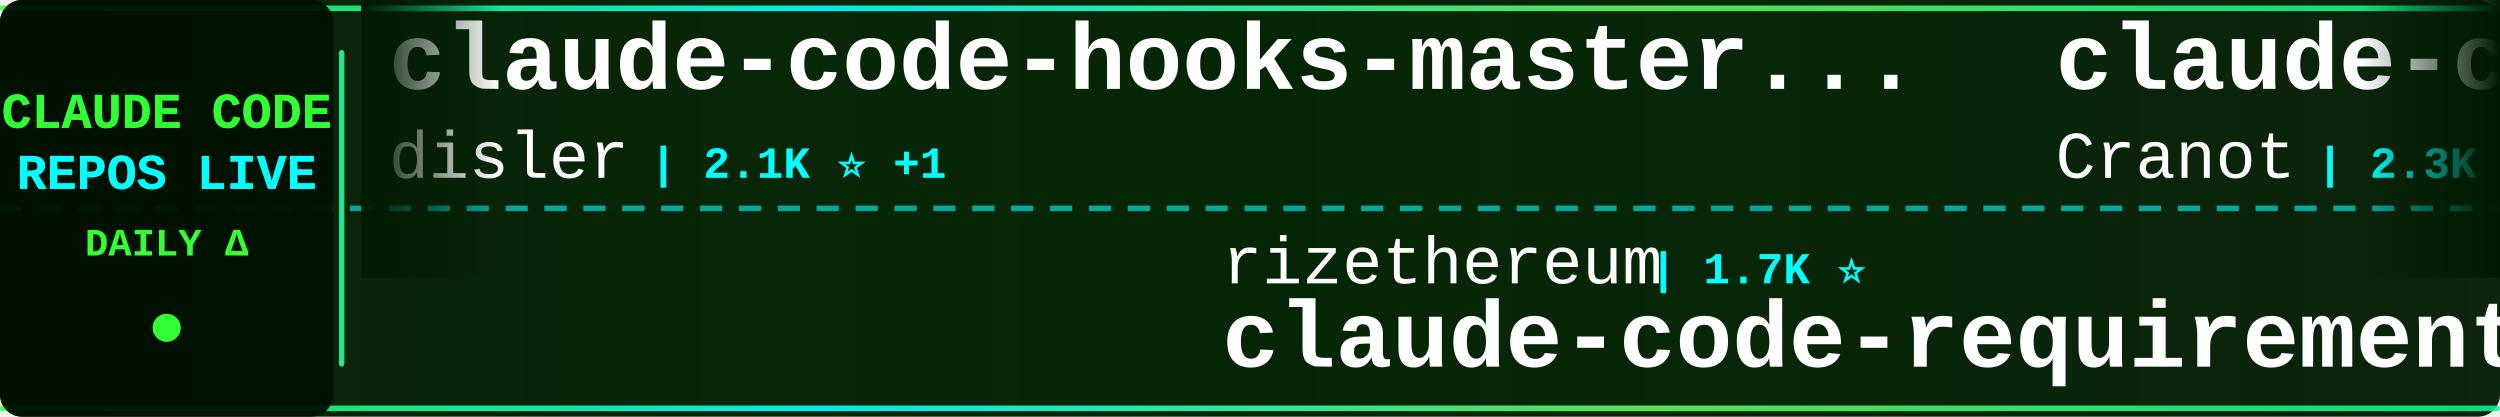
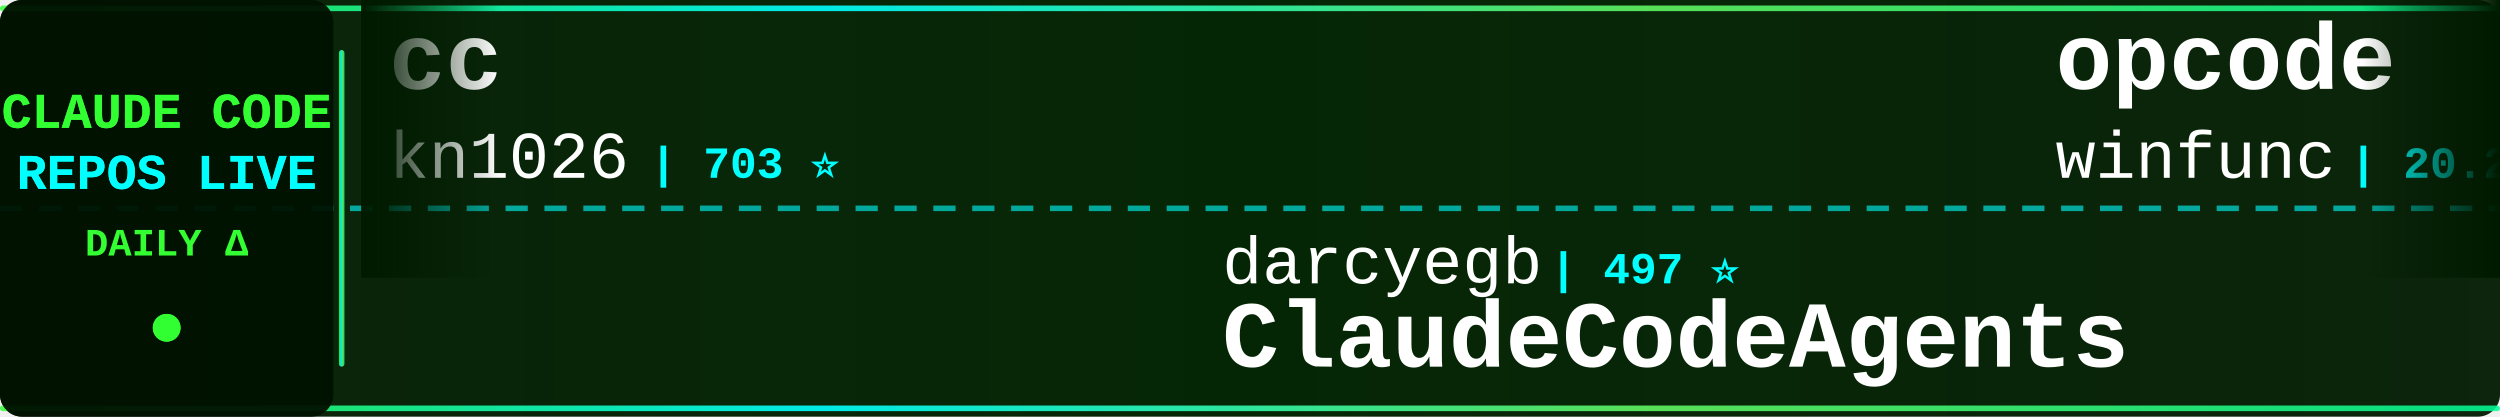
<svg xmlns="http://www.w3.org/2000/svg" width="900" height="150">
  <defs>
    <linearGradient id="tickerBg" x1="0%" y1="0%" x2="100%" y2="0%">
      <stop offset="0%" style="stop-color:#001a00;stop-opacity:0.95" />
      <stop offset="50%" style="stop-color:#002200;stop-opacity:0.98" />
      <stop offset="100%" style="stop-color:#001a00;stop-opacity:0.95" />
    </linearGradient>
    <linearGradient id="borderGrad" x1="0%" y1="0%" x2="100%" y2="0%">
      <stop offset="0%" style="stop-color:#33ff33;stop-opacity:0.85">
        <animate attributeName="stop-opacity" values="0.85;1;0.85" dur="2s" repeatCount="indefinite" />
      </stop>
      <stop offset="33%" style="stop-color:#00ffff;stop-opacity:0.9">
        <animate attributeName="stop-opacity" values="0.9;1;0.9" dur="2.2s" repeatCount="indefinite" />
      </stop>
      <stop offset="66%" style="stop-color:#66ff66;stop-opacity:0.85">
        <animate attributeName="stop-opacity" values="0.85;1;0.85" dur="1.8s" repeatCount="indefinite" />
      </stop>
      <stop offset="100%" style="stop-color:#00ff99;stop-opacity:0.85">
        <animate attributeName="stop-opacity" values="0.85;1;0.85" dur="2s" repeatCount="indefinite" />
      </stop>
    </linearGradient>
    <filter id="textGlow">
      <feGaussianBlur stdDeviation="0.1" result="coloredBlur" />
      <feMerge>
        <feMergeNode in="coloredBlur" />
        <feMergeNode in="SourceGraphic" />
      </feMerge>
    </filter>
    <filter id="metricGlow">
      <feGaussianBlur stdDeviation="0.2" result="coloredBlur" />
      <feMerge>
        <feMergeNode in="coloredBlur" />
        <feMergeNode in="SourceGraphic" />
      </feMerge>
    </filter>
    <linearGradient id="leftFade" x1="0%" y1="0%" x2="100%" y2="0%">
      <stop offset="0%" style="stop-color:#001a00;stop-opacity:1" />
      <stop offset="100%" style="stop-color:#001a00;stop-opacity:0" />
    </linearGradient>
    <linearGradient id="rightFade" x1="0%" y1="0%" x2="100%" y2="0%">
      <stop offset="0%" style="stop-color:#001a00;stop-opacity:0" />
      <stop offset="100%" style="stop-color:#001a00;stop-opacity:1" />
    </linearGradient>
  </defs>
  <rect width="900" height="150" fill="url(#tickerBg)" rx="8" />
  <rect x="0" y="2" width="900" height="2" fill="url(#borderGrad)" rx="1" />
  <rect x="0" y="146" width="900" height="2" fill="url(#borderGrad)" rx="1" />
  <line x1="0" y1="75" x2="900" y2="75" stroke="#00ffff" stroke-width="2" stroke-dasharray="8 6" opacity="0.6" />
  <rect x="0" y="0" width="120" height="150" fill="#001100" opacity="0.95" rx="8" />
  <text x="60" y="46" font-family="'Courier New', monospace" font-size="18" font-weight="bold" fill="#33ff33" text-anchor="middle" filter="url(#textGlow)">
    CLAUDE CODE
  </text>
  <text x="60" y="68" font-family="'Courier New', monospace" font-size="18" font-weight="bold" fill="#00ffff" text-anchor="middle" filter="url(#textGlow)">
    REPOS LIVE
  </text>
  <text x="60" y="92" font-family="'Courier New', monospace" font-size="14" font-weight="bold" fill="#33ff33" text-anchor="middle">
    DAILY Δ
  </text>
  <circle cx="60" cy="118" r="5" fill="#33ff33" filter="url(#metricGlow)">
    <animate attributeName="r" values="4;6;4" dur="1.5s" repeatCount="indefinite" />
    <animate attributeName="opacity" values="0.6;1;0.6" dur="1.5s" repeatCount="indefinite" />
  </circle>
  <rect x="122" y="18" width="2" height="114" fill="url(#borderGrad)" rx="1" />
  <clipPath id="tickerClip">
    <rect x="130" y="0" width="770" height="150" />
  </clipPath>
  <g clip-path="url(#tickerClip)">
    <g id="tickerItems">
      <animateTransform attributeName="transform" attributeType="XML" type="translate" from="0 0" to="-3000 0" dur="54s" repeatCount="indefinite" />
      <g transform="translate(0, 0)">
-         <text x="140" y="32" font-family="'Courier New', monospace" font-size="34" font-weight="bold" fill="#ffffff">claude-code-hooks-master...</text>
-         <text x="140" y="64" font-family="'Courier New', monospace" font-size="24" font-weight="normal" fill="#ffffff" opacity="1.0">disler</text>
-         <text x="234" y="64" font-family="'Courier New', monospace" font-size="16" font-weight="bold" fill="#00ffff"> | 2.1K ⭐ +1</text>
+         <text x="140" y="32" font-family="'Courier New', monospace" font-size="34" font-weight="bold" fill="#ffffff">cc</text>
+         <text x="140" y="64" font-family="'Courier New', monospace" font-size="24" font-weight="normal" fill="#ffffff" opacity="1.0">kn1026</text>
+         <text x="234" y="64" font-family="'Courier New', monospace" font-size="16" font-weight="bold" fill="#00ffff"> | 703 ⭐</text>
      </g>
      <g transform="translate(300, 0)">
-         <text x="140" y="102" font-family="'Courier New', monospace" font-size="24" font-weight="normal" fill="#ffffff" opacity="1.0">rizethereum</text>
-         <text x="294" y="102" font-family="'Courier New', monospace" font-size="16" font-weight="bold" fill="#00ffff"> | 1.7K ⭐</text>
-         <text x="140" y="132" font-family="'Courier New', monospace" font-size="34" font-weight="bold" fill="#ffffff">claude-code-requirements...</text>
+         <text x="140" y="102" font-family="'Courier New', monospace" font-size="24" font-weight="normal" fill="#ffffff" opacity="1.0">darcyegb</text>
+         <text x="258" y="102" font-family="'Courier New', monospace" font-size="16" font-weight="bold" fill="#00ffff"> | 497 ⭐</text>
+         <text x="140" y="132" font-family="'Courier New', monospace" font-size="34" font-weight="bold" fill="#ffffff">ClaudeCodeAgents</text>
      </g>
      <g transform="translate(600, 0)">
-         <text x="140" y="32" font-family="'Courier New', monospace" font-size="34" font-weight="bold" fill="#ffffff">claude-code-guide</text>
-         <text x="140" y="64" font-family="'Courier New', monospace" font-size="24" font-weight="normal" fill="#ffffff" opacity="1.0">Cranot</text>
-         <text x="234" y="64" font-family="'Courier New', monospace" font-size="16" font-weight="bold" fill="#00ffff"> | 2.3K ⭐</text>
+         <text x="140" y="32" font-family="'Courier New', monospace" font-size="34" font-weight="bold" fill="#ffffff">opcode</text>
+         <text x="140" y="64" font-family="'Courier New', monospace" font-size="24" font-weight="normal" fill="#ffffff" opacity="1.0">winfunc</text>
+         <text x="246" y="64" font-family="'Courier New', monospace" font-size="16" font-weight="bold" fill="#00ffff"> | 20.2K ⭐ +5</text>
      </g>
      <g transform="translate(900, 0)">
-         <text x="140" y="102" font-family="'Courier New', monospace" font-size="24" font-weight="normal" fill="#ffffff" opacity="1.0">kepano</text>
-         <text x="234" y="102" font-family="'Courier New', monospace" font-size="16" font-weight="bold" fill="#00ffff"> | 8.3K ⭐ +42</text>
-         <text x="140" y="132" font-family="'Courier New', monospace" font-size="34" font-weight="bold" fill="#ffffff">obsidian-skills</text>
+         <text x="140" y="102" font-family="'Courier New', monospace" font-size="24" font-weight="normal" fill="#ffffff" opacity="1.0">EveryInc</text>
+         <text x="258" y="102" font-family="'Courier New', monospace" font-size="16" font-weight="bold" fill="#00ffff"> | 6.5K ⭐ +22</text>
+         <text x="140" y="132" font-family="'Courier New', monospace" font-size="34" font-weight="bold" fill="#ffffff">compound-engineering-plu...</text>
      </g>
      <g transform="translate(1200, 0)">
-         <text x="140" y="32" font-family="'Courier New', monospace" font-size="34" font-weight="bold" fill="#ffffff">ralph-claude-code</text>
-         <text x="140" y="64" font-family="'Courier New', monospace" font-size="24" font-weight="normal" fill="#ffffff" opacity="1.0">frankbria</text>
-         <text x="270" y="64" font-family="'Courier New', monospace" font-size="16" font-weight="bold" fill="#00ffff"> | 5.8K ⭐ +27</text>
+         <text x="140" y="32" font-family="'Courier New', monospace" font-size="34" font-weight="bold" fill="#ffffff">claude-code-spec-workflo...</text>
+         <text x="140" y="64" font-family="'Courier New', monospace" font-size="24" font-weight="normal" fill="#ffffff" opacity="1.0">Pimzino</text>
+         <text x="246" y="64" font-family="'Courier New', monospace" font-size="16" font-weight="bold" fill="#00ffff"> | 3.4K ⭐ +1</text>
      </g>
      <g transform="translate(1500, 0)">
-         <text x="140" y="102" font-family="'Courier New', monospace" font-size="24" font-weight="normal" fill="#ffffff" opacity="1.0">Dicklesworthstone</text>
-         <text x="366" y="102" font-family="'Courier New', monospace" font-size="16" font-weight="bold" fill="#00ffff"> | 635 ⭐</text>
-         <text x="140" y="132" font-family="'Courier New', monospace" font-size="34" font-weight="bold" fill="#ffffff">claude_code_agent_farm</text>
+         <text x="140" y="102" font-family="'Courier New', monospace" font-size="24" font-weight="normal" fill="#ffffff" opacity="1.0">DmitrySolana</text>
+         <text x="306" y="102" font-family="'Courier New', monospace" font-size="16" font-weight="bold" fill="#00ffff"> | 1.2K ⭐ +1</text>
+         <text x="140" y="132" font-family="'Courier New', monospace" font-size="34" font-weight="bold" fill="#ffffff">ralph-claude-code</text>
      </g>
      <g transform="translate(1800, 0)">
-         <text x="140" y="32" font-family="'Courier New', monospace" font-size="34" font-weight="bold" fill="#ffffff">claude-code-webui</text>
-         <text x="140" y="64" font-family="'Courier New', monospace" font-size="24" font-weight="normal" fill="#ffffff" opacity="1.0">sugyan</text>
-         <text x="234" y="64" font-family="'Courier New', monospace" font-size="16" font-weight="bold" fill="#00ffff"> | 870 ⭐ +2</text>
+         <text x="140" y="32" font-family="'Courier New', monospace" font-size="34" font-weight="bold" fill="#ffffff">claude-code-plugins-plus...</text>
+         <text x="140" y="64" font-family="'Courier New', monospace" font-size="24" font-weight="normal" fill="#ffffff" opacity="1.0">jeremylongshore</text>
+         <text x="342" y="64" font-family="'Courier New', monospace" font-size="16" font-weight="bold" fill="#00ffff"> | 1.1K ⭐ +3</text>
      </g>
      <g transform="translate(2100, 0)">
-         <text x="140" y="102" font-family="'Courier New', monospace" font-size="24" font-weight="normal" fill="#ffffff" opacity="1.0">kodu-ai</text>
-         <text x="246" y="102" font-family="'Courier New', monospace" font-size="16" font-weight="bold" fill="#00ffff"> | 5.3K ⭐ +1</text>
-         <text x="140" y="132" font-family="'Courier New', monospace" font-size="34" font-weight="bold" fill="#ffffff">claude-coder</text>
+         <text x="140" y="102" font-family="'Courier New', monospace" font-size="24" font-weight="normal" fill="#ffffff" opacity="1.0">shareAI-lab</text>
+         <text x="294" y="102" font-family="'Courier New', monospace" font-size="16" font-weight="bold" fill="#00ffff"> | 15.5K ⭐ +50</text>
+         <text x="140" y="132" font-family="'Courier New', monospace" font-size="34" font-weight="bold" fill="#ffffff">learn-claude-code</text>
      </g>
      <g transform="translate(2400, 0)">
-         <text x="140" y="32" font-family="'Courier New', monospace" font-size="34" font-weight="bold" fill="#ffffff">ClaudeCodeAgents</text>
-         <text x="140" y="64" font-family="'Courier New', monospace" font-size="24" font-weight="normal" fill="#ffffff" opacity="1.0">darcyegb</text>
-         <text x="258" y="64" font-family="'Courier New', monospace" font-size="16" font-weight="bold" fill="#00ffff"> | 497 ⭐</text>
+         <text x="140" y="32" font-family="'Courier New', monospace" font-size="34" font-weight="bold" fill="#ffffff">claude-code-configs</text>
+         <text x="140" y="64" font-family="'Courier New', monospace" font-size="24" font-weight="normal" fill="#ffffff" opacity="1.0">Matt-Dionis</text>
+         <text x="294" y="64" font-family="'Courier New', monospace" font-size="16" font-weight="bold" fill="#00ffff"> | 611 ⭐</text>
      </g>
      <g transform="translate(2700, 0)">
-         <text x="140" y="102" font-family="'Courier New', monospace" font-size="24" font-weight="normal" fill="#ffffff" opacity="1.0">BloopAI</text>
-         <text x="246" y="102" font-family="'Courier New', monospace" font-size="16" font-weight="bold" fill="#00ffff"> | 19.3K ⭐ +54</text>
-         <text x="140" y="132" font-family="'Courier New', monospace" font-size="34" font-weight="bold" fill="#ffffff">vibe-kanban</text>
+         <text x="140" y="102" font-family="'Courier New', monospace" font-size="24" font-weight="normal" fill="#ffffff" opacity="1.0">ghuntley</text>
+         <text x="258" y="102" font-family="'Courier New', monospace" font-size="16" font-weight="bold" fill="#00ffff"> | 814 ⭐</text>
+         <text x="140" y="132" font-family="'Courier New', monospace" font-size="34" font-weight="bold" fill="#ffffff">claude-code-source-code-...</text>
      </g>
      <g transform="translate(3000, 0)">
-         <text x="140" y="32" font-family="'Courier New', monospace" font-size="34" font-weight="bold" fill="#ffffff">claude-code-hooks-master...</text>
-         <text x="140" y="64" font-family="'Courier New', monospace" font-size="24" font-weight="normal" fill="#ffffff" opacity="1.0">disler</text>
-         <text x="234" y="64" font-family="'Courier New', monospace" font-size="16" font-weight="bold" fill="#00ffff"> | 2.1K ⭐ +1</text>
+         <text x="140" y="32" font-family="'Courier New', monospace" font-size="34" font-weight="bold" fill="#ffffff">cc</text>
+         <text x="140" y="64" font-family="'Courier New', monospace" font-size="24" font-weight="normal" fill="#ffffff" opacity="1.0">kn1026</text>
+         <text x="234" y="64" font-family="'Courier New', monospace" font-size="16" font-weight="bold" fill="#00ffff"> | 703 ⭐</text>
      </g>
      <g transform="translate(3300, 0)">
-         <text x="140" y="102" font-family="'Courier New', monospace" font-size="24" font-weight="normal" fill="#ffffff" opacity="1.0">rizethereum</text>
-         <text x="294" y="102" font-family="'Courier New', monospace" font-size="16" font-weight="bold" fill="#00ffff"> | 1.7K ⭐</text>
-         <text x="140" y="132" font-family="'Courier New', monospace" font-size="34" font-weight="bold" fill="#ffffff">claude-code-requirements...</text>
+         <text x="140" y="102" font-family="'Courier New', monospace" font-size="24" font-weight="normal" fill="#ffffff" opacity="1.0">darcyegb</text>
+         <text x="258" y="102" font-family="'Courier New', monospace" font-size="16" font-weight="bold" fill="#00ffff"> | 497 ⭐</text>
+         <text x="140" y="132" font-family="'Courier New', monospace" font-size="34" font-weight="bold" fill="#ffffff">ClaudeCodeAgents</text>
      </g>
      <g transform="translate(3600, 0)">
-         <text x="140" y="32" font-family="'Courier New', monospace" font-size="34" font-weight="bold" fill="#ffffff">claude-code-guide</text>
-         <text x="140" y="64" font-family="'Courier New', monospace" font-size="24" font-weight="normal" fill="#ffffff" opacity="1.0">Cranot</text>
-         <text x="234" y="64" font-family="'Courier New', monospace" font-size="16" font-weight="bold" fill="#00ffff"> | 2.3K ⭐</text>
+         <text x="140" y="32" font-family="'Courier New', monospace" font-size="34" font-weight="bold" fill="#ffffff">opcode</text>
+         <text x="140" y="64" font-family="'Courier New', monospace" font-size="24" font-weight="normal" fill="#ffffff" opacity="1.0">winfunc</text>
+         <text x="246" y="64" font-family="'Courier New', monospace" font-size="16" font-weight="bold" fill="#00ffff"> | 20.2K ⭐ +5</text>
      </g>
      <g transform="translate(3900, 0)">
-         <text x="140" y="102" font-family="'Courier New', monospace" font-size="24" font-weight="normal" fill="#ffffff" opacity="1.0">kepano</text>
-         <text x="234" y="102" font-family="'Courier New', monospace" font-size="16" font-weight="bold" fill="#00ffff"> | 8.3K ⭐ +42</text>
-         <text x="140" y="132" font-family="'Courier New', monospace" font-size="34" font-weight="bold" fill="#ffffff">obsidian-skills</text>
+         <text x="140" y="102" font-family="'Courier New', monospace" font-size="24" font-weight="normal" fill="#ffffff" opacity="1.0">EveryInc</text>
+         <text x="258" y="102" font-family="'Courier New', monospace" font-size="16" font-weight="bold" fill="#00ffff"> | 6.5K ⭐ +22</text>
+         <text x="140" y="132" font-family="'Courier New', monospace" font-size="34" font-weight="bold" fill="#ffffff">compound-engineering-plu...</text>
      </g>
    </g>
  </g>
  <rect x="130" y="0" width="50" height="100" fill="url(#leftFade)" />
  <rect x="850" y="0" width="50" height="100" fill="url(#rightFade)" />
</svg>
